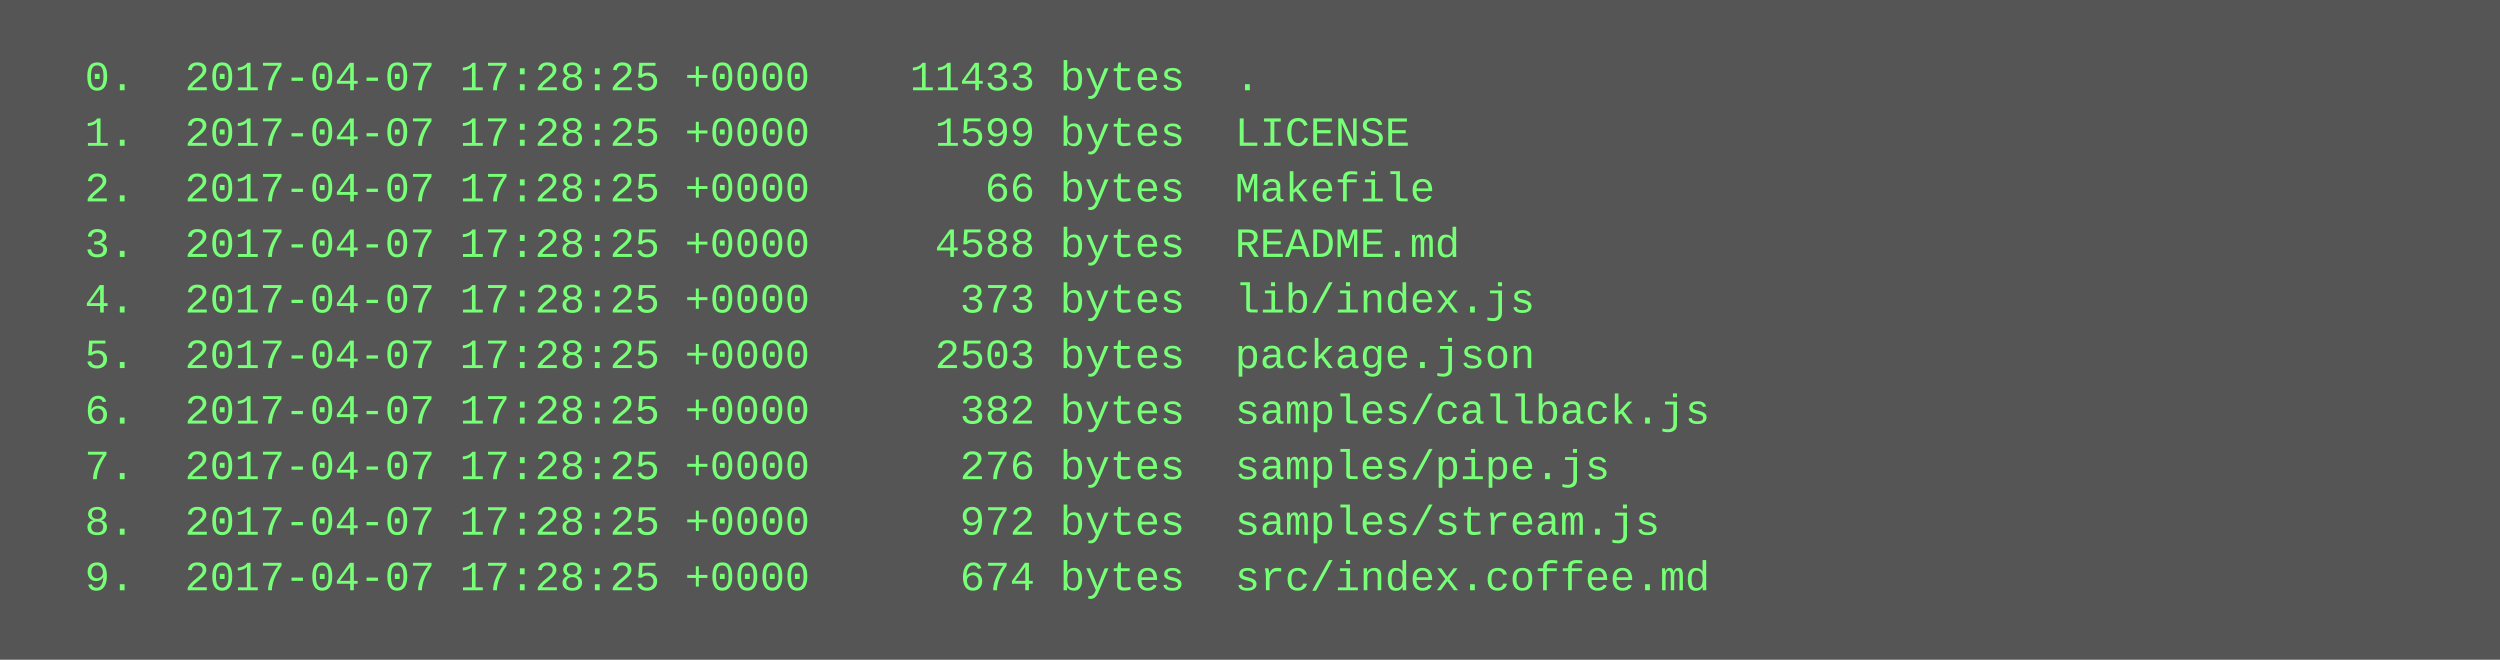
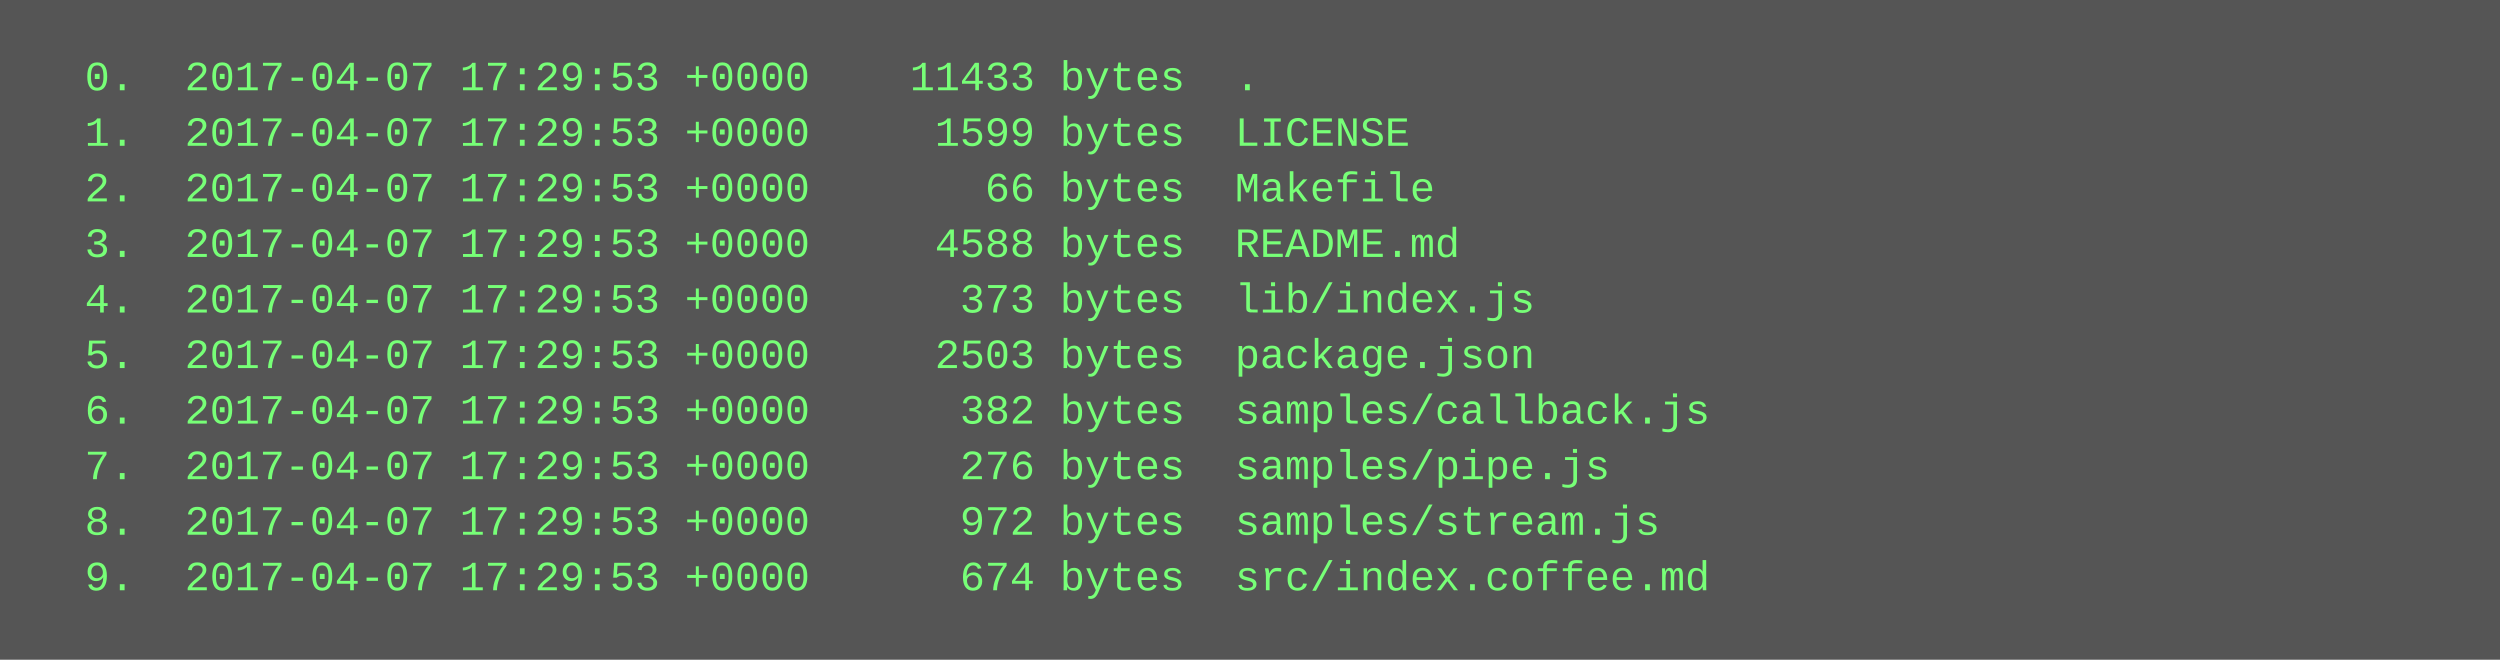
<svg xmlns="http://www.w3.org/2000/svg" height="190" width="720">
  <rect height="190" fill="#555" width="720" />
  <text fill="#7f7" font-family="Courier New" font-size="12" xml:space="preserve">
-     <tspan x="10" y="26">  0.  2017-04-07 17:28:25 +0000    11433 bytes  .</tspan>
-     <tspan x="10" y="42">  1.  2017-04-07 17:28:25 +0000     1599 bytes  LICENSE</tspan>
-     <tspan x="10" y="58">  2.  2017-04-07 17:28:25 +0000       66 bytes  Makefile</tspan>
-     <tspan x="10" y="74">  3.  2017-04-07 17:28:25 +0000     4588 bytes  README.md</tspan>
-     <tspan x="10" y="90">  4.  2017-04-07 17:28:25 +0000      373 bytes  lib/index.js</tspan>
-     <tspan x="10" y="106">  5.  2017-04-07 17:28:25 +0000     2503 bytes  package.json</tspan>
-     <tspan x="10" y="122">  6.  2017-04-07 17:28:25 +0000      382 bytes  samples/callback.js</tspan>
-     <tspan x="10" y="138">  7.  2017-04-07 17:28:25 +0000      276 bytes  samples/pipe.js</tspan>
-     <tspan x="10" y="154">  8.  2017-04-07 17:28:25 +0000      972 bytes  samples/stream.js</tspan>
-     <tspan x="10" y="170">  9.  2017-04-07 17:28:25 +0000      674 bytes  src/index.coffee.md</tspan>
+     <tspan x="10" y="26">  0.  2017-04-07 17:29:53 +0000    11433 bytes  .</tspan>
+     <tspan x="10" y="42">  1.  2017-04-07 17:29:53 +0000     1599 bytes  LICENSE</tspan>
+     <tspan x="10" y="58">  2.  2017-04-07 17:29:53 +0000       66 bytes  Makefile</tspan>
+     <tspan x="10" y="74">  3.  2017-04-07 17:29:53 +0000     4588 bytes  README.md</tspan>
+     <tspan x="10" y="90">  4.  2017-04-07 17:29:53 +0000      373 bytes  lib/index.js</tspan>
+     <tspan x="10" y="106">  5.  2017-04-07 17:29:53 +0000     2503 bytes  package.json</tspan>
+     <tspan x="10" y="122">  6.  2017-04-07 17:29:53 +0000      382 bytes  samples/callback.js</tspan>
+     <tspan x="10" y="138">  7.  2017-04-07 17:29:53 +0000      276 bytes  samples/pipe.js</tspan>
+     <tspan x="10" y="154">  8.  2017-04-07 17:29:53 +0000      972 bytes  samples/stream.js</tspan>
+     <tspan x="10" y="170">  9.  2017-04-07 17:29:53 +0000      674 bytes  src/index.coffee.md</tspan>
  </text>
</svg>
